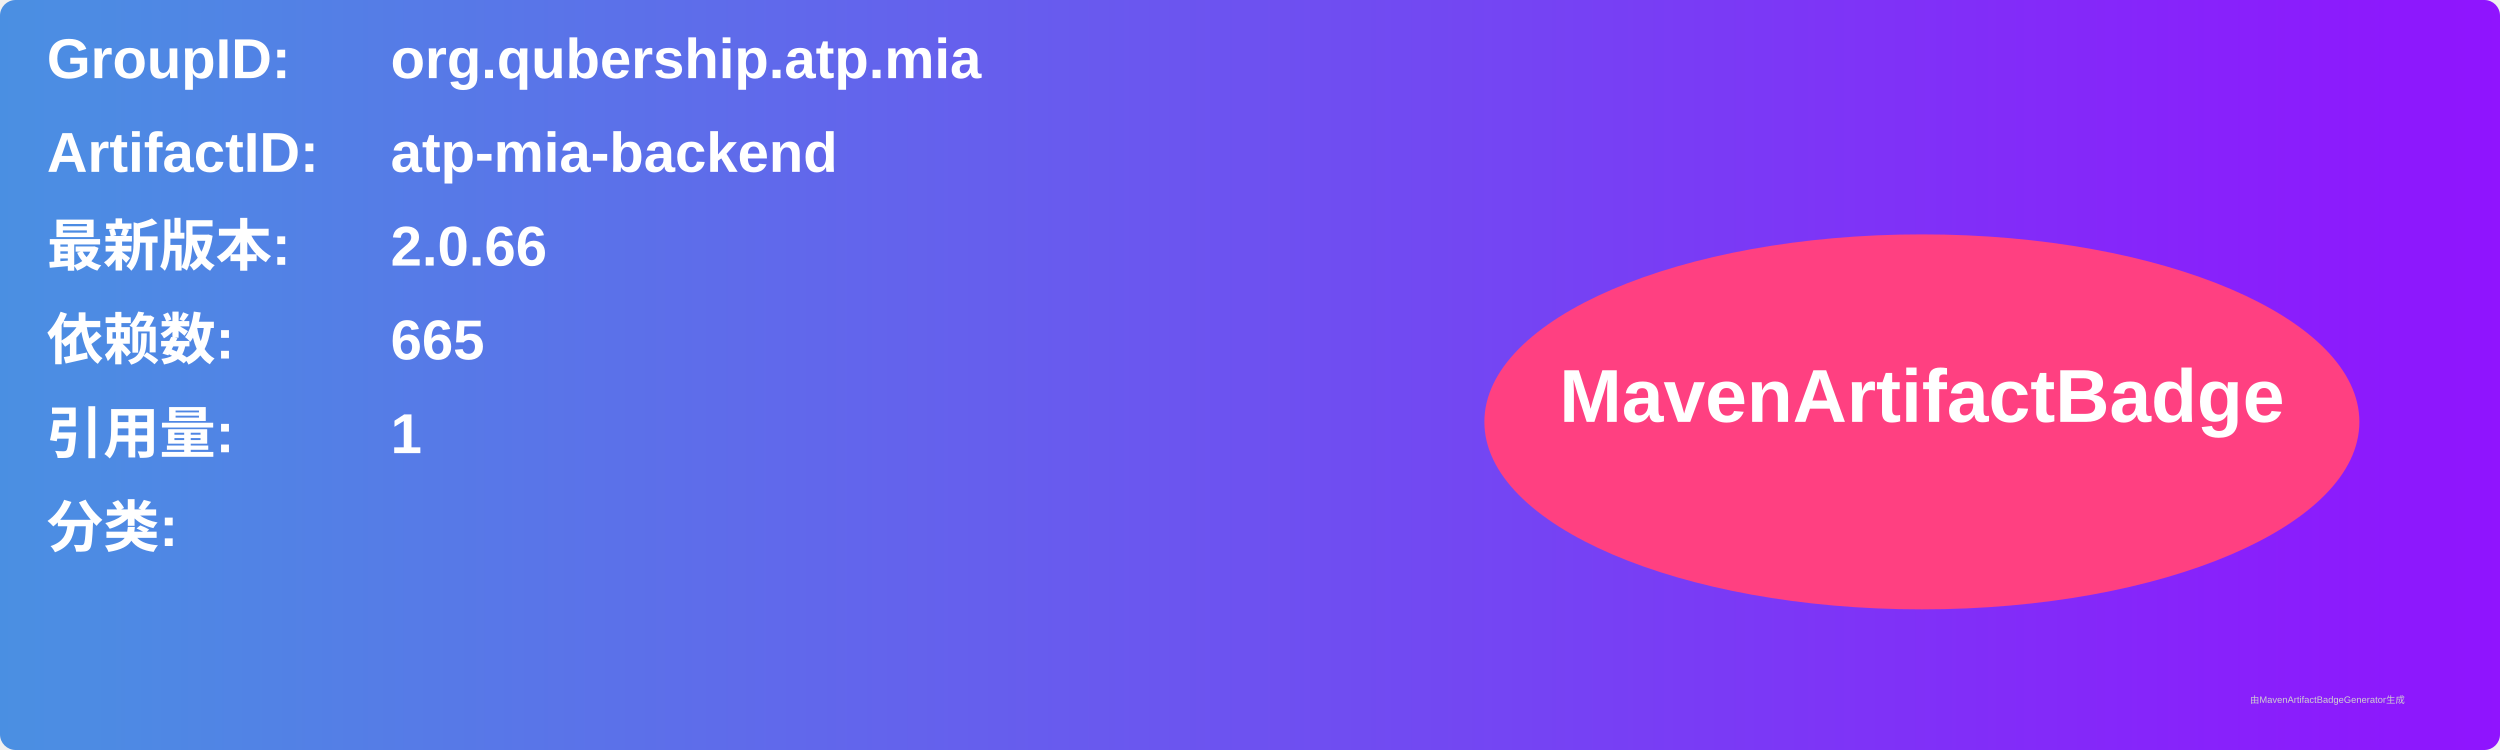
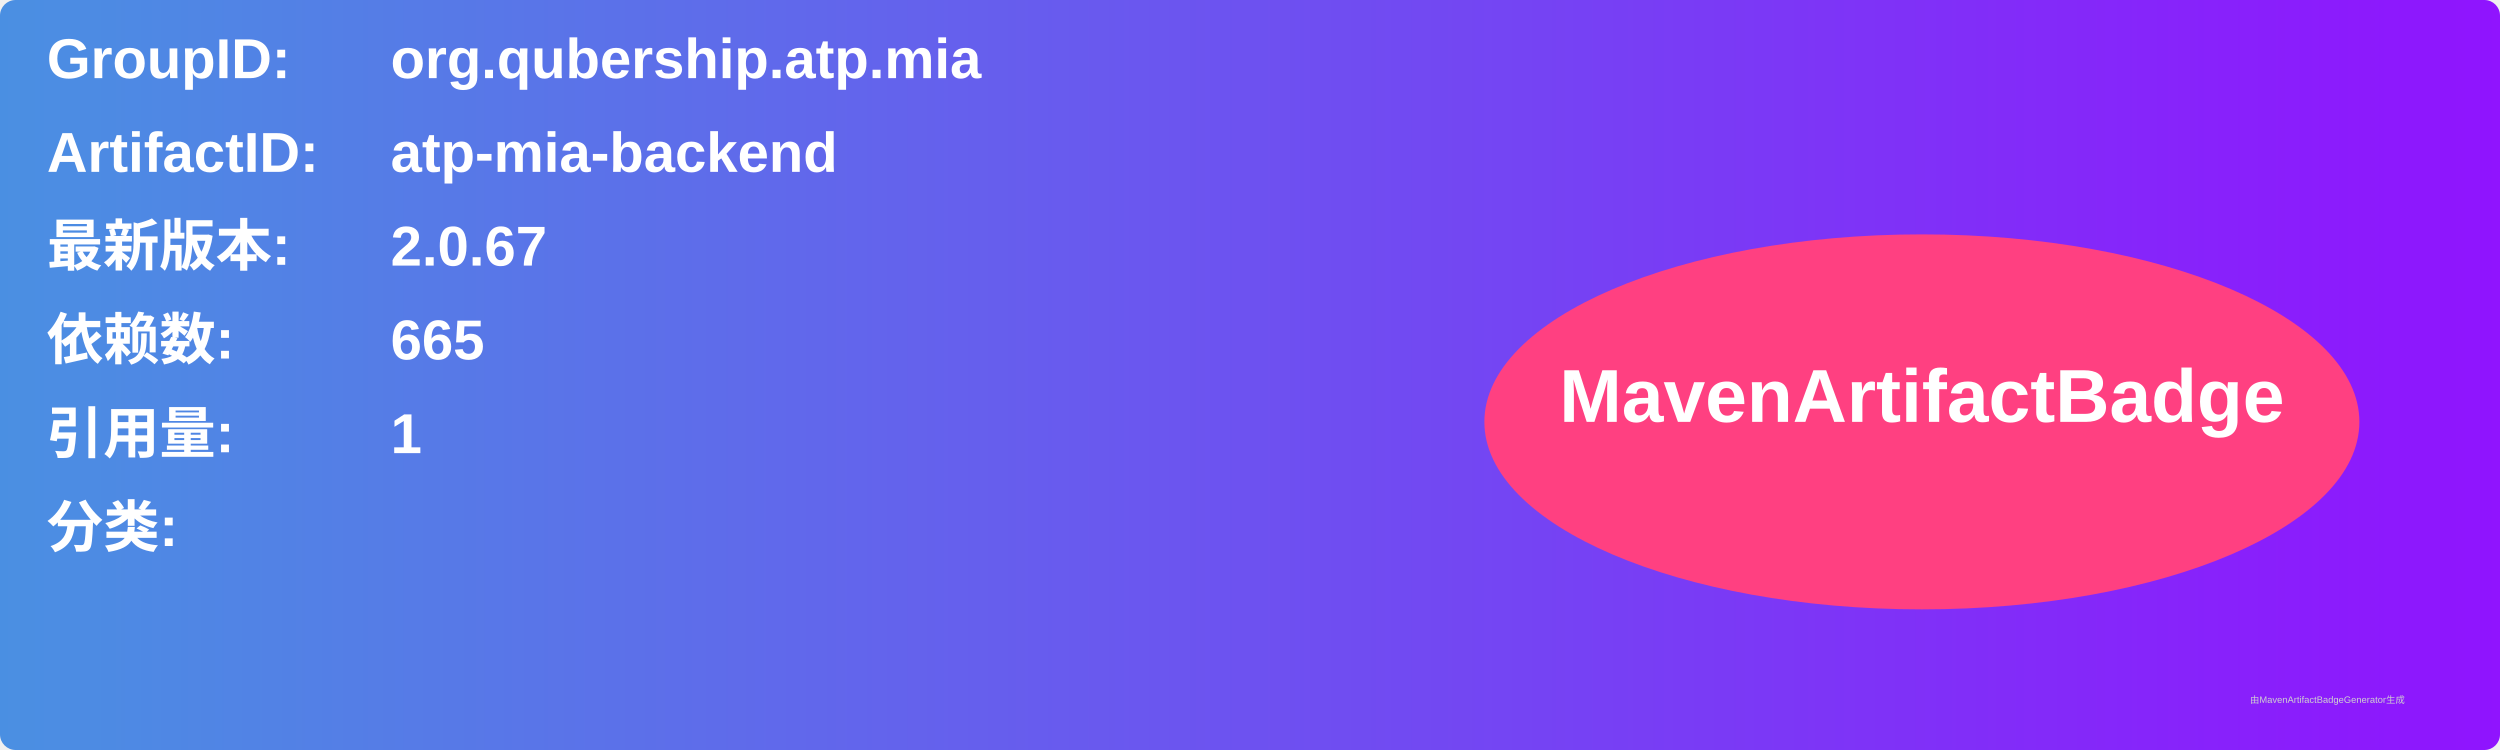
<svg xmlns="http://www.w3.org/2000/svg" width="800" height="240" viewBox="0 0 800 240">
  <linearGradient id="grad" x1="0%" y1="0%" x2="100%" y2="0%">
    <stop offset="0%" stop-color="#4a90e2" />
    <stop offset="100%" stop-color="#9013fe" />
  </linearGradient>
  <rect width="100%" height="100%" rx="5" ry="5" fill="url(#grad)" />
  <g transform="translate(15, 15)">
    <text x="0" y="10" font-family="Arial" font-size="18" fill="white" font-weight="bold" width="260">GroupID:</text>
    <text x="110" y="10" font-family="Arial" font-size="18" fill="white" font-weight="bold" width="460">org.qubership.atp.mia</text>
    <text x="0" y="40" font-family="Arial" font-size="18" fill="white" font-weight="bold" width="260">ArtifactID:</text>
    <text x="110" y="40" font-family="Arial" font-size="18" fill="white" font-weight="bold" width="460">atp-mia-backend</text>
    <text x="0" y="70" font-family="Arial" font-size="18" fill="white" font-weight="bold">最新版本:</text>
    <text x="110" y="70" font-family="Arial" font-size="18" fill="white" font-weight="bold">
-       <tspan font-weight="bold">2.0.66</tspan>
+       <tspan font-weight="bold">2.0.67</tspan>
    </text>
    <text x="0" y="100" font-family="Arial" font-size="18" fill="white" font-weight="bold">依赖数: </text>
    <text x="110" y="100" font-family="Arial" font-size="18" fill="white">
      <tspan font-weight="bold">665</tspan>
    </text>
    <text x="0" y="130" font-family="Arial" font-size="18" fill="white" font-weight="bold">引用量: </text>
    <text x="110" y="130" font-family="Arial" font-size="18" fill="white">
      <tspan font-weight="bold">1</tspan>
    </text>
    <text x="0" y="160" font-family="Arial" font-size="18" fill="white" font-weight="bold">分类:</text>
    <text x="10" y="190" font-family="Arial" font-size="10" fill="white">
      <tspan font-weight="bold" />
    </text>
    <ellipse cx="600" cy="120" rx="140" ry="60" fill="#ff4081" />
    <text x="600" y="120" text-anchor="middle" font-family="Arial" font-size="24" fill="white" font-weight="bold">MavenArtifactBadge</text>
  </g>
  <text x="720" y="225" font-family="Arial" font-size="3" fill="#d0d0d0">由MavenArtifactBadgeGenerator生成</text>
</svg>
